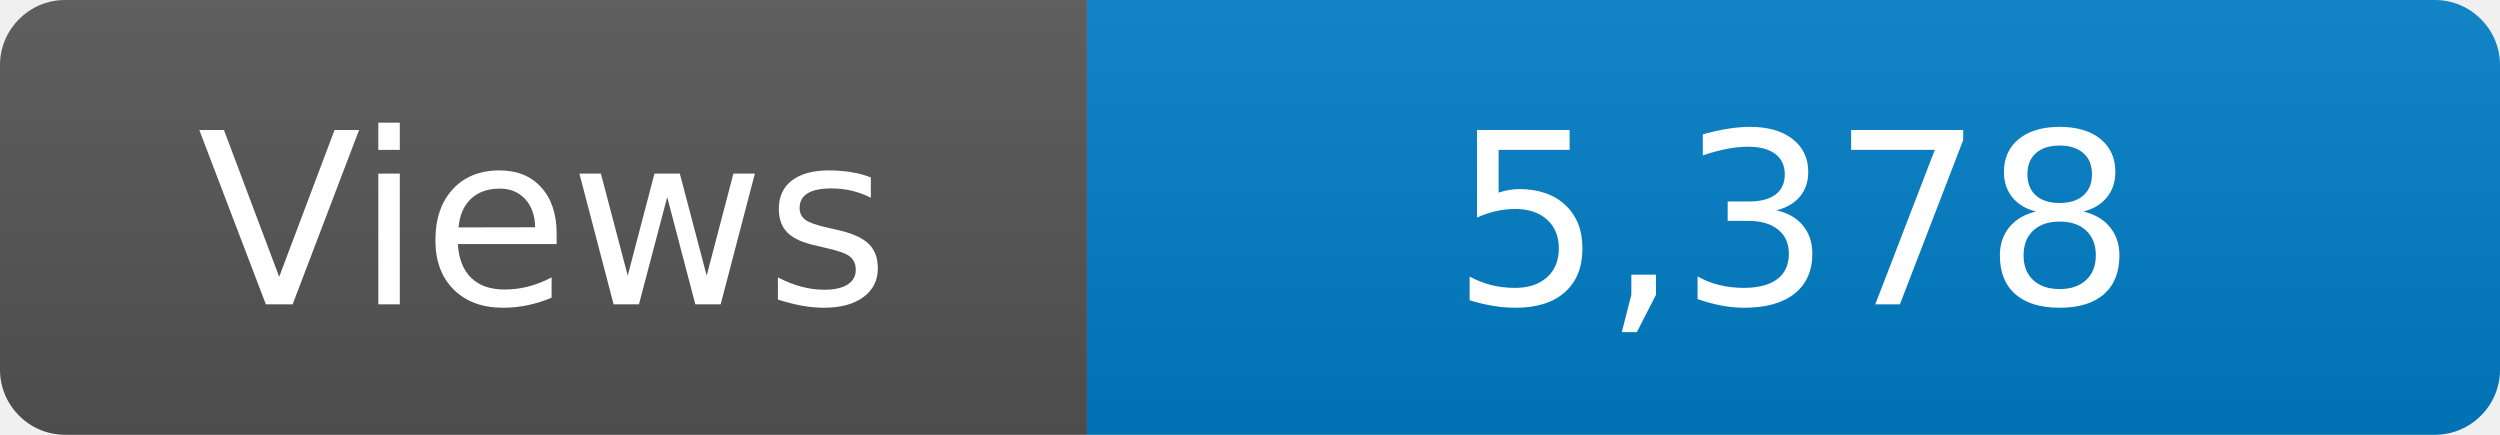
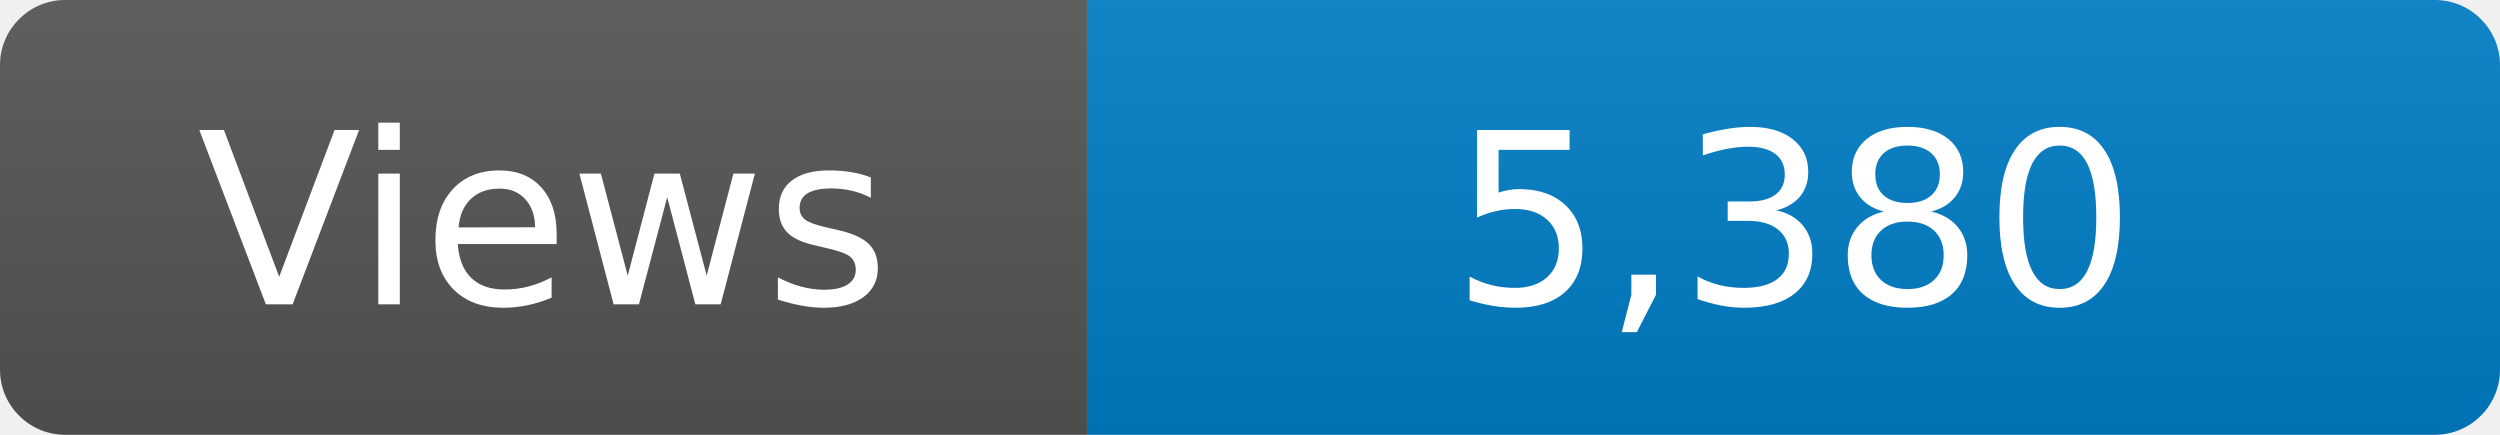
<svg xmlns="http://www.w3.org/2000/svg" width="115" height="20" role="img" aria-label="Maintained?: yes">
  <linearGradient id="s" x2="0" y2="100%">
    <stop offset="0" stop-color="#bbb" stop-opacity=".1" />
    <stop offset="1" stop-opacity=".1" />
  </linearGradient>
  <clipPath id="r">
    <rect width="115" height="20" rx="3" fill="#fff" />
  </clipPath>
  <g clip-path="url(#r)">
    <rect width="50" height="20" fill="#555" />
    <rect x="50" width="160" height="20" fill="#007ec6" />
    <rect width="115" height="20" fill="url(#s)" />
  </g>
  <g fill="#fff" text-anchor="middle" font-family="Verdana,Geneva,DejaVu Sans,sans-serif" font-size="110">
    <text x="250" y="140" transform="scale(.1)" fill="#fff">Views</text>
-     <text x="825" y="140" transform="scale(.1)" fill="#fff">5,378</text>
+     <text x="825" y="140" transform="scale(.1)" fill="#fff">5,380</text>
  </g>
</svg>
